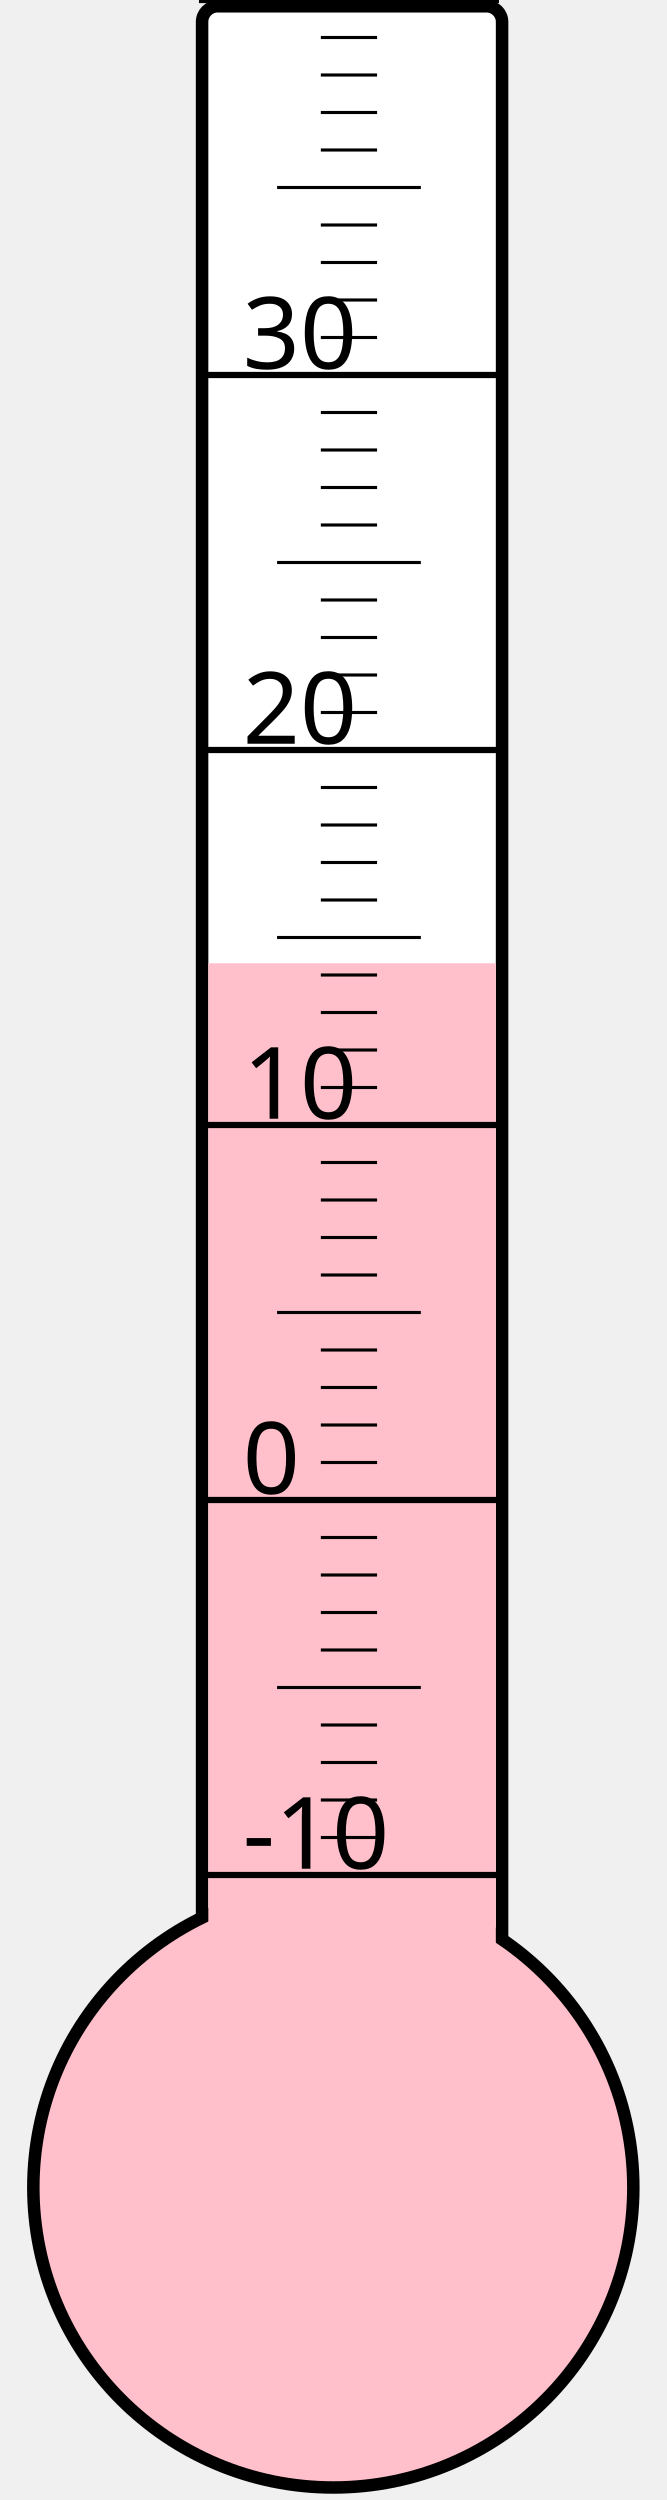
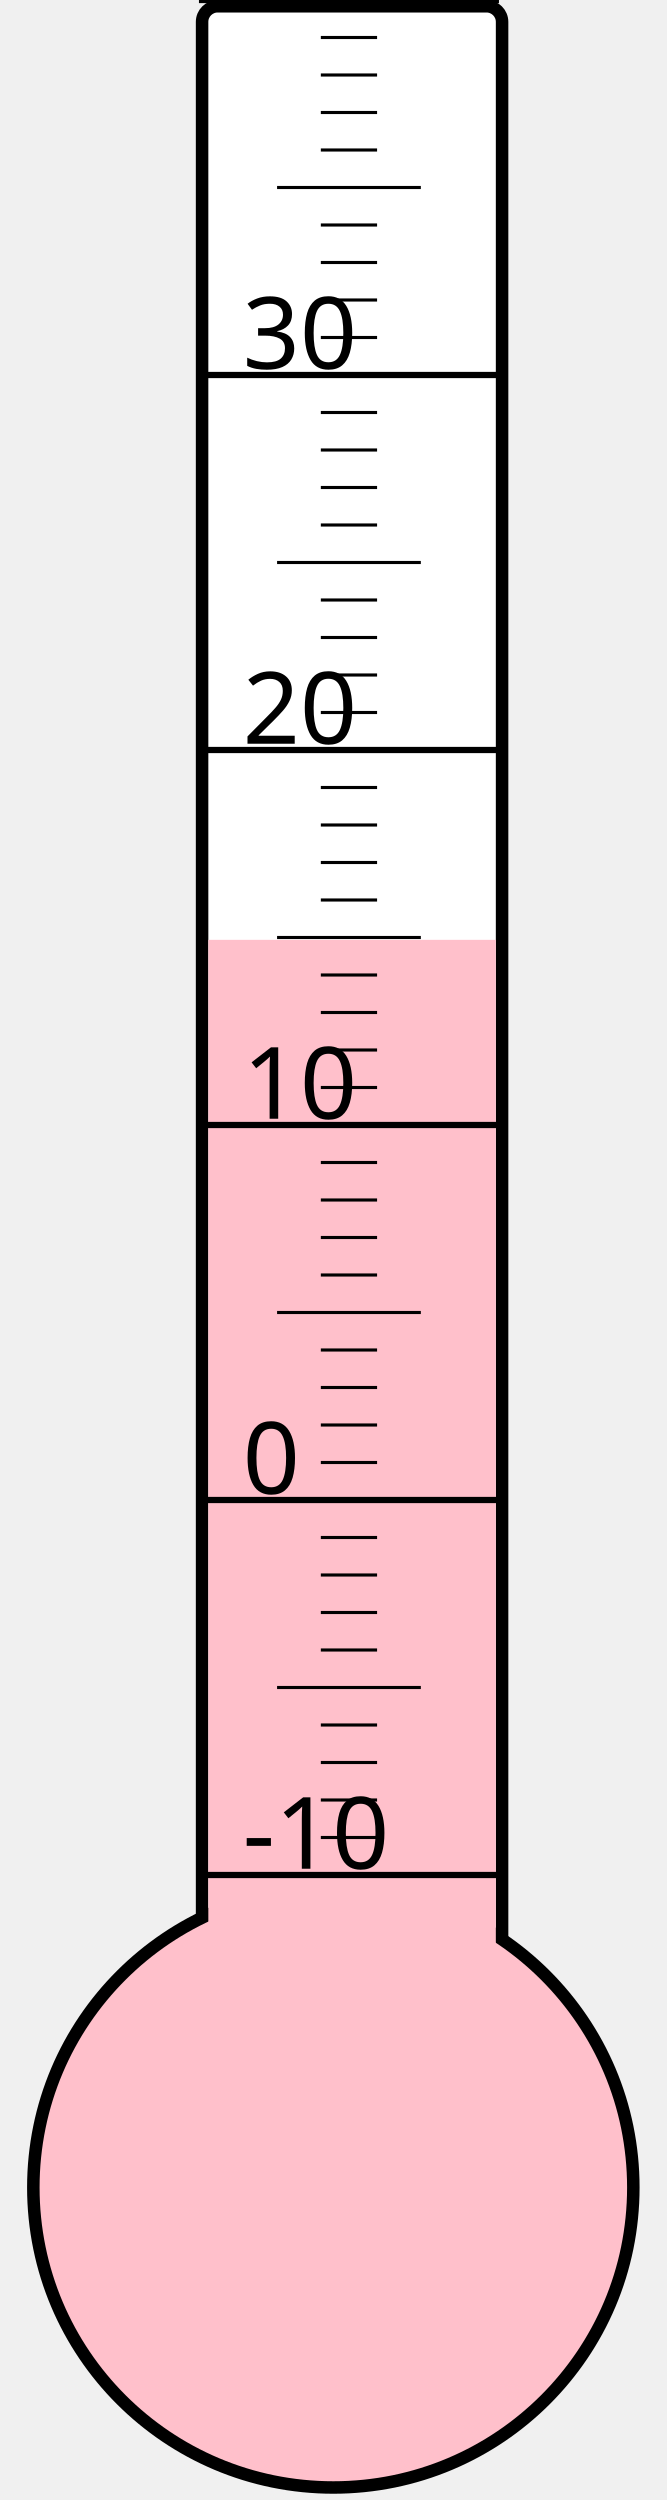
<svg xmlns="http://www.w3.org/2000/svg" width="40px" height="150px" viewBox="0 0 200 800">
  <rect width="200" height="800" x="0" y="0" style="fill: #ffffeb; fill-opacity: 0;" />
  <rect width="96" height="680" x="58" y="2" rx="5" ry="5" style="fill: white; fill-opacity: 1; stroke: black; stroke-width: 4;" />
  <circle cx="100" cy="700" r="96" style="fill: pink; stroke: black; stroke-width: 4;" />
-   <rect width="92" height="391.75" x="60" y="308.25" style="fill: pink; fill-opacity: 1; stroke-width: 0;" />
+   <rect width="92" height="399.25" x="60" y="300.75" style="fill: pink; fill-opacity: 1; stroke-width: 0;" />
  <text x="71" y="598" style="font-family: sans-serif; font-size: 24pt;">-10</text>
  <text x="71" y="478" style="font-family: sans-serif; font-size: 24pt;">0</text>
  <text x="71" y="358" style="font-family: sans-serif; font-size: 24pt;">10</text>
  <text x="71" y="238" style="font-family: sans-serif; font-size: 24pt;">20</text>
  <text x="71" y="118" style="font-family: sans-serif; font-size: 24pt;">30</text>
  <g style="stroke: black;">
    <line x1="57" y1="600" x2="153" y2="600" style="stroke-width: 2;" />
    <line x1="96" y1="588" x2="114" y2="588" style="stroke-width: 1;" />
    <line x1="96" y1="576" x2="114" y2="576" style="stroke-width: 1;" />
    <line x1="96" y1="564" x2="114" y2="564" style="stroke-width: 1;" />
    <line x1="96" y1="552" x2="114" y2="552" style="stroke-width: 1;" />
    <line x1="82" y1="540" x2="128" y2="540" style="stroke-width: 1;" />
    <line x1="96" y1="528" x2="114" y2="528" style="stroke-width: 1;" />
    <line x1="96" y1="516" x2="114" y2="516" style="stroke-width: 1;" />
    <line x1="96" y1="504" x2="114" y2="504" style="stroke-width: 1;" />
    <line x1="96" y1="492" x2="114" y2="492" style="stroke-width: 1;" />
    <line x1="57" y1="480" x2="153" y2="480" style="stroke-width: 2;" />
    <line x1="96" y1="468" x2="114" y2="468" style="stroke-width: 1;" />
    <line x1="96" y1="456" x2="114" y2="456" style="stroke-width: 1;" />
    <line x1="96" y1="444" x2="114" y2="444" style="stroke-width: 1;" />
    <line x1="96" y1="432" x2="114" y2="432" style="stroke-width: 1;" />
    <line x1="82" y1="420" x2="128" y2="420" style="stroke-width: 1;" />
    <line x1="96" y1="408" x2="114" y2="408" style="stroke-width: 1;" />
    <line x1="96" y1="396" x2="114" y2="396" style="stroke-width: 1;" />
    <line x1="96" y1="384" x2="114" y2="384" style="stroke-width: 1;" />
    <line x1="96" y1="372" x2="114" y2="372" style="stroke-width: 1;" />
    <line x1="57" y1="360" x2="153" y2="360" style="stroke-width: 2;" />
    <line x1="96" y1="348" x2="114" y2="348" style="stroke-width: 1;" />
    <line x1="96" y1="336" x2="114" y2="336" style="stroke-width: 1;" />
    <line x1="96" y1="324" x2="114" y2="324" style="stroke-width: 1;" />
    <line x1="96" y1="312" x2="114" y2="312" style="stroke-width: 1;" />
    <line x1="82" y1="300" x2="128" y2="300" style="stroke-width: 1;" />
    <line x1="96" y1="288" x2="114" y2="288" style="stroke-width: 1;" />
    <line x1="96" y1="276" x2="114" y2="276" style="stroke-width: 1;" />
    <line x1="96" y1="264" x2="114" y2="264" style="stroke-width: 1;" />
    <line x1="96" y1="252" x2="114" y2="252" style="stroke-width: 1;" />
    <line x1="57" y1="240" x2="153" y2="240" style="stroke-width: 2;" />
    <line x1="96" y1="228" x2="114" y2="228" style="stroke-width: 1;" />
    <line x1="96" y1="216" x2="114" y2="216" style="stroke-width: 1;" />
    <line x1="96" y1="204" x2="114" y2="204" style="stroke-width: 1;" />
    <line x1="96" y1="192" x2="114" y2="192" style="stroke-width: 1;" />
    <line x1="82" y1="180" x2="128" y2="180" style="stroke-width: 1;" />
    <line x1="96" y1="168" x2="114" y2="168" style="stroke-width: 1;" />
    <line x1="96" y1="156" x2="114" y2="156" style="stroke-width: 1;" />
    <line x1="96" y1="144" x2="114" y2="144" style="stroke-width: 1;" />
    <line x1="96" y1="132" x2="114" y2="132" style="stroke-width: 1;" />
    <line x1="57" y1="120" x2="153" y2="120" style="stroke-width: 2;" />
    <line x1="96" y1="108" x2="114" y2="108" style="stroke-width: 1;" />
    <line x1="96" y1="96" x2="114" y2="96" style="stroke-width: 1;" />
    <line x1="96" y1="84" x2="114" y2="84" style="stroke-width: 1;" />
    <line x1="96" y1="72" x2="114" y2="72" style="stroke-width: 1;" />
    <line x1="82" y1="60" x2="128" y2="60" style="stroke-width: 1;" />
    <line x1="96" y1="48" x2="114" y2="48" style="stroke-width: 1;" />
    <line x1="96" y1="36" x2="114" y2="36" style="stroke-width: 1;" />
    <line x1="96" y1="24" x2="114" y2="24" style="stroke-width: 1;" />
    <line x1="96" y1="12" x2="114" y2="12" style="stroke-width: 1;" />
    <line x1="57" y1="0" x2="153" y2="0" style="stroke-width: 2;" />
  </g>
</svg>
